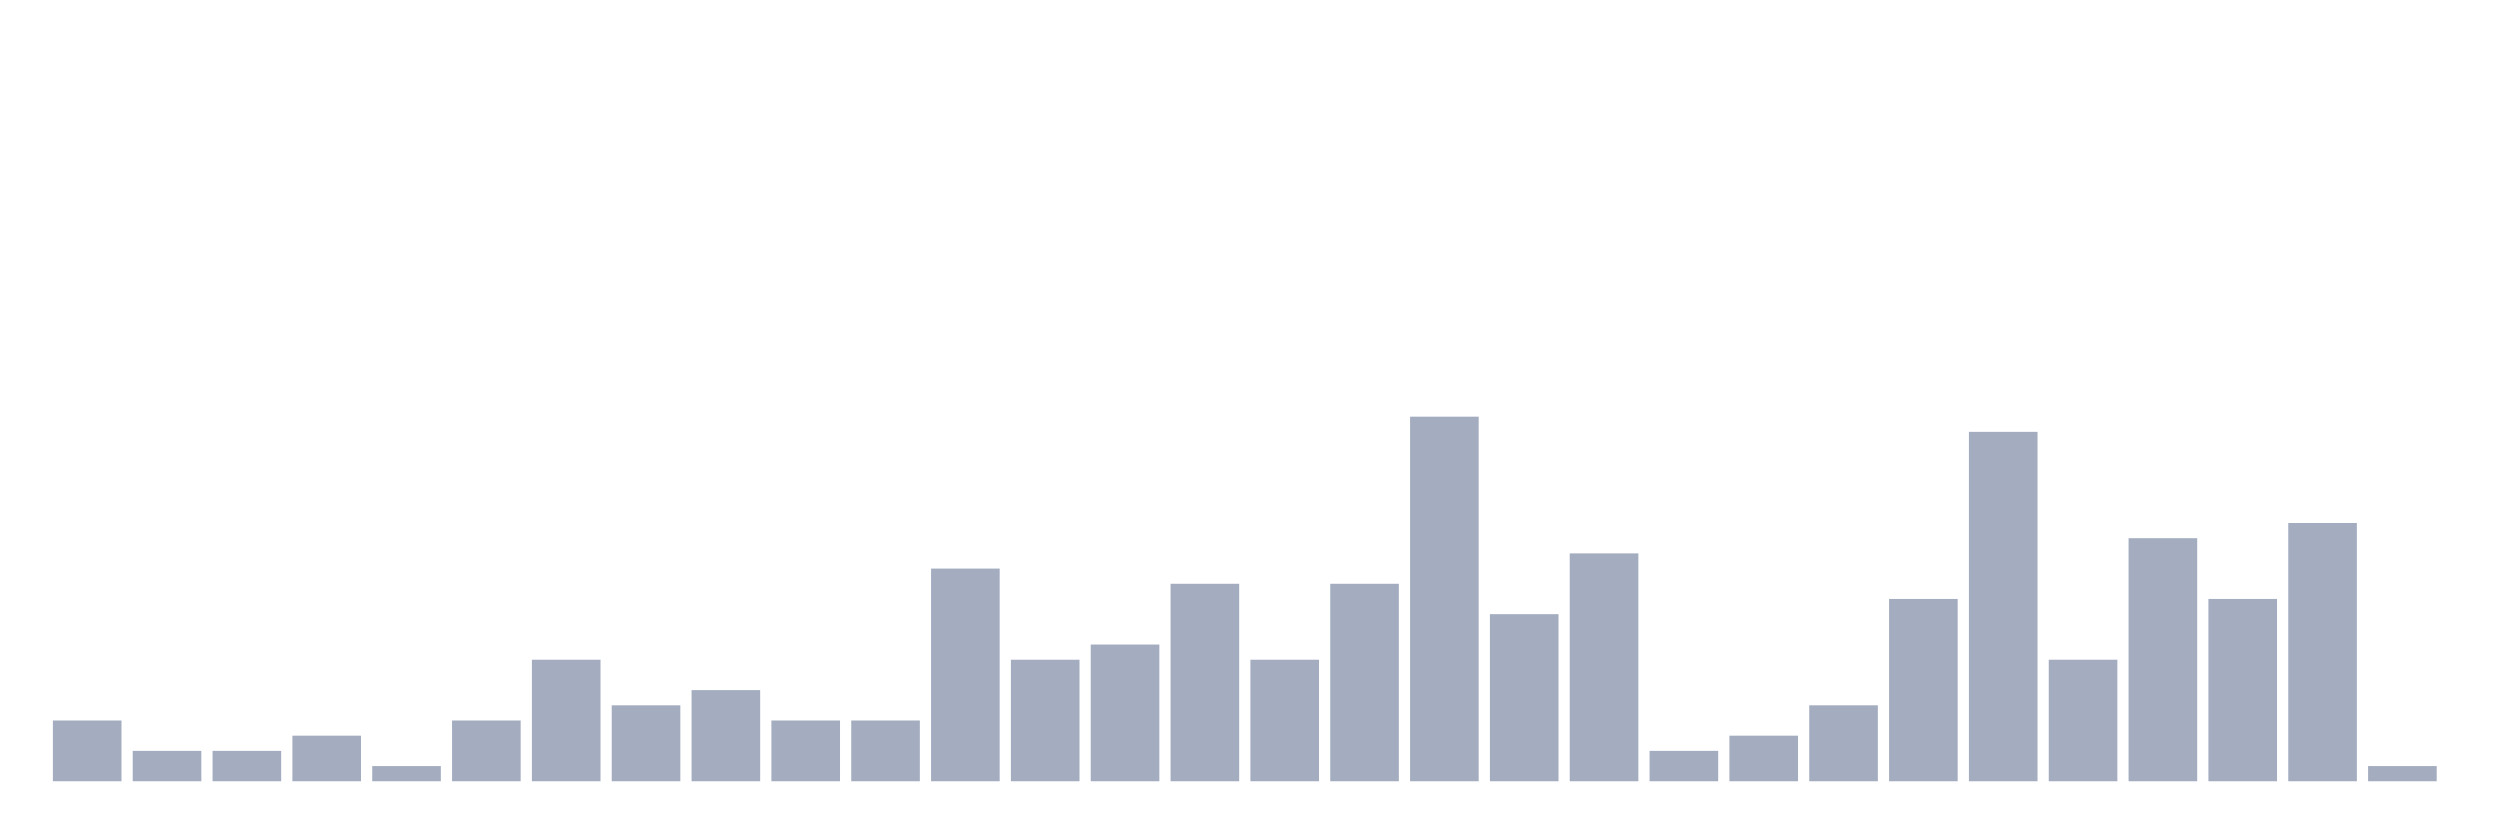
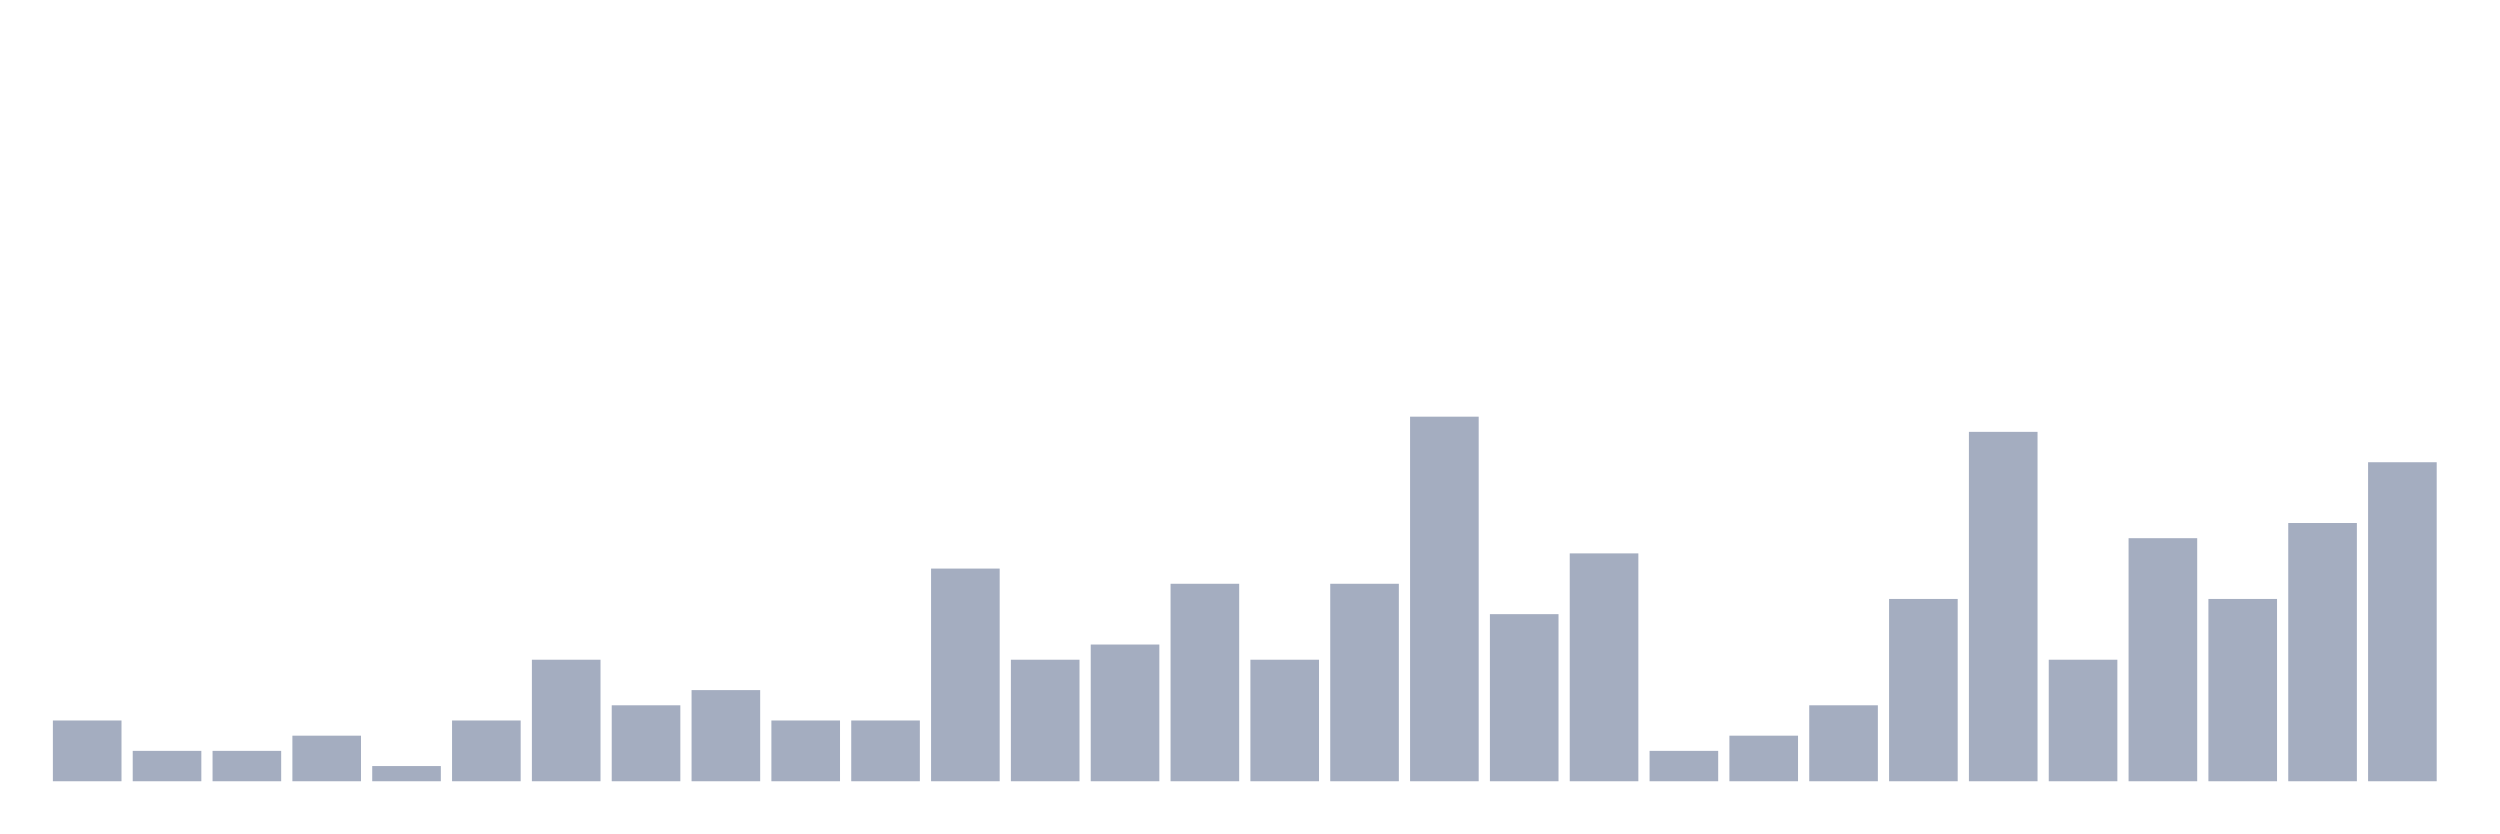
<svg xmlns="http://www.w3.org/2000/svg" viewBox="0 0 480 160">
  <g transform="translate(10,10)">
    <rect class="bar" x="0.153" width="13.175" y="128.333" height="11.667" fill="rgb(164,173,192)" />
    <rect class="bar" x="15.482" width="13.175" y="134.167" height="5.833" fill="rgb(164,173,192)" />
    <rect class="bar" x="30.81" width="13.175" y="134.167" height="5.833" fill="rgb(164,173,192)" />
    <rect class="bar" x="46.138" width="13.175" y="131.25" height="8.75" fill="rgb(164,173,192)" />
    <rect class="bar" x="61.466" width="13.175" y="137.083" height="2.917" fill="rgb(164,173,192)" />
    <rect class="bar" x="76.794" width="13.175" y="128.333" height="11.667" fill="rgb(164,173,192)" />
    <rect class="bar" x="92.123" width="13.175" y="116.667" height="23.333" fill="rgb(164,173,192)" />
    <rect class="bar" x="107.451" width="13.175" y="125.417" height="14.583" fill="rgb(164,173,192)" />
    <rect class="bar" x="122.779" width="13.175" y="122.5" height="17.5" fill="rgb(164,173,192)" />
    <rect class="bar" x="138.107" width="13.175" y="128.333" height="11.667" fill="rgb(164,173,192)" />
    <rect class="bar" x="153.436" width="13.175" y="128.333" height="11.667" fill="rgb(164,173,192)" />
    <rect class="bar" x="168.764" width="13.175" y="99.167" height="40.833" fill="rgb(164,173,192)" />
    <rect class="bar" x="184.092" width="13.175" y="116.667" height="23.333" fill="rgb(164,173,192)" />
    <rect class="bar" x="199.42" width="13.175" y="113.75" height="26.25" fill="rgb(164,173,192)" />
    <rect class="bar" x="214.748" width="13.175" y="102.083" height="37.917" fill="rgb(164,173,192)" />
    <rect class="bar" x="230.077" width="13.175" y="116.667" height="23.333" fill="rgb(164,173,192)" />
    <rect class="bar" x="245.405" width="13.175" y="102.083" height="37.917" fill="rgb(164,173,192)" />
    <rect class="bar" x="260.733" width="13.175" y="70" height="70" fill="rgb(164,173,192)" />
    <rect class="bar" x="276.061" width="13.175" y="107.917" height="32.083" fill="rgb(164,173,192)" />
    <rect class="bar" x="291.39" width="13.175" y="96.25" height="43.75" fill="rgb(164,173,192)" />
    <rect class="bar" x="306.718" width="13.175" y="134.167" height="5.833" fill="rgb(164,173,192)" />
    <rect class="bar" x="322.046" width="13.175" y="131.25" height="8.75" fill="rgb(164,173,192)" />
    <rect class="bar" x="337.374" width="13.175" y="125.417" height="14.583" fill="rgb(164,173,192)" />
    <rect class="bar" x="352.702" width="13.175" y="105" height="35" fill="rgb(164,173,192)" />
    <rect class="bar" x="368.031" width="13.175" y="72.917" height="67.083" fill="rgb(164,173,192)" />
    <rect class="bar" x="383.359" width="13.175" y="116.667" height="23.333" fill="rgb(164,173,192)" />
    <rect class="bar" x="398.687" width="13.175" y="93.333" height="46.667" fill="rgb(164,173,192)" />
    <rect class="bar" x="414.015" width="13.175" y="105" height="35" fill="rgb(164,173,192)" />
    <rect class="bar" x="429.344" width="13.175" y="90.417" height="49.583" fill="rgb(164,173,192)" />
-     <rect class="bar" x="444.672" width="13.175" y="137.083" height="2.917" fill="rgb(164,173,192)" />
+     <rect class="bar" x="444.672" width="13.175" y="78.75" height="61.25" fill="rgb(164,173,192)" />
  </g>
</svg>
